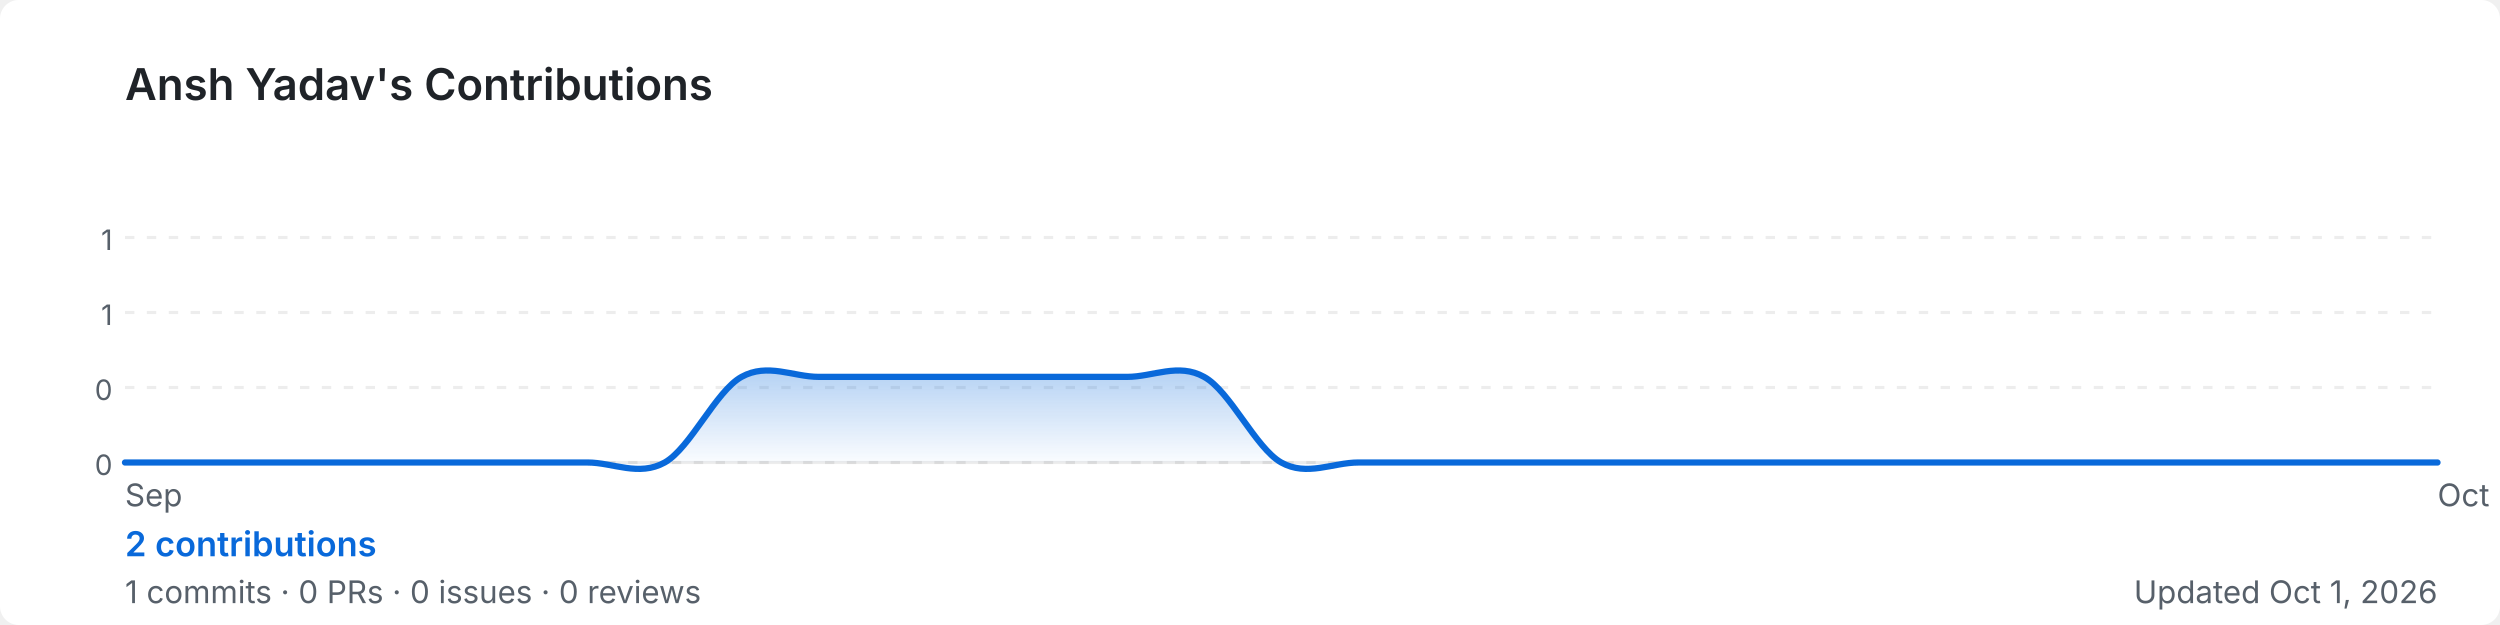
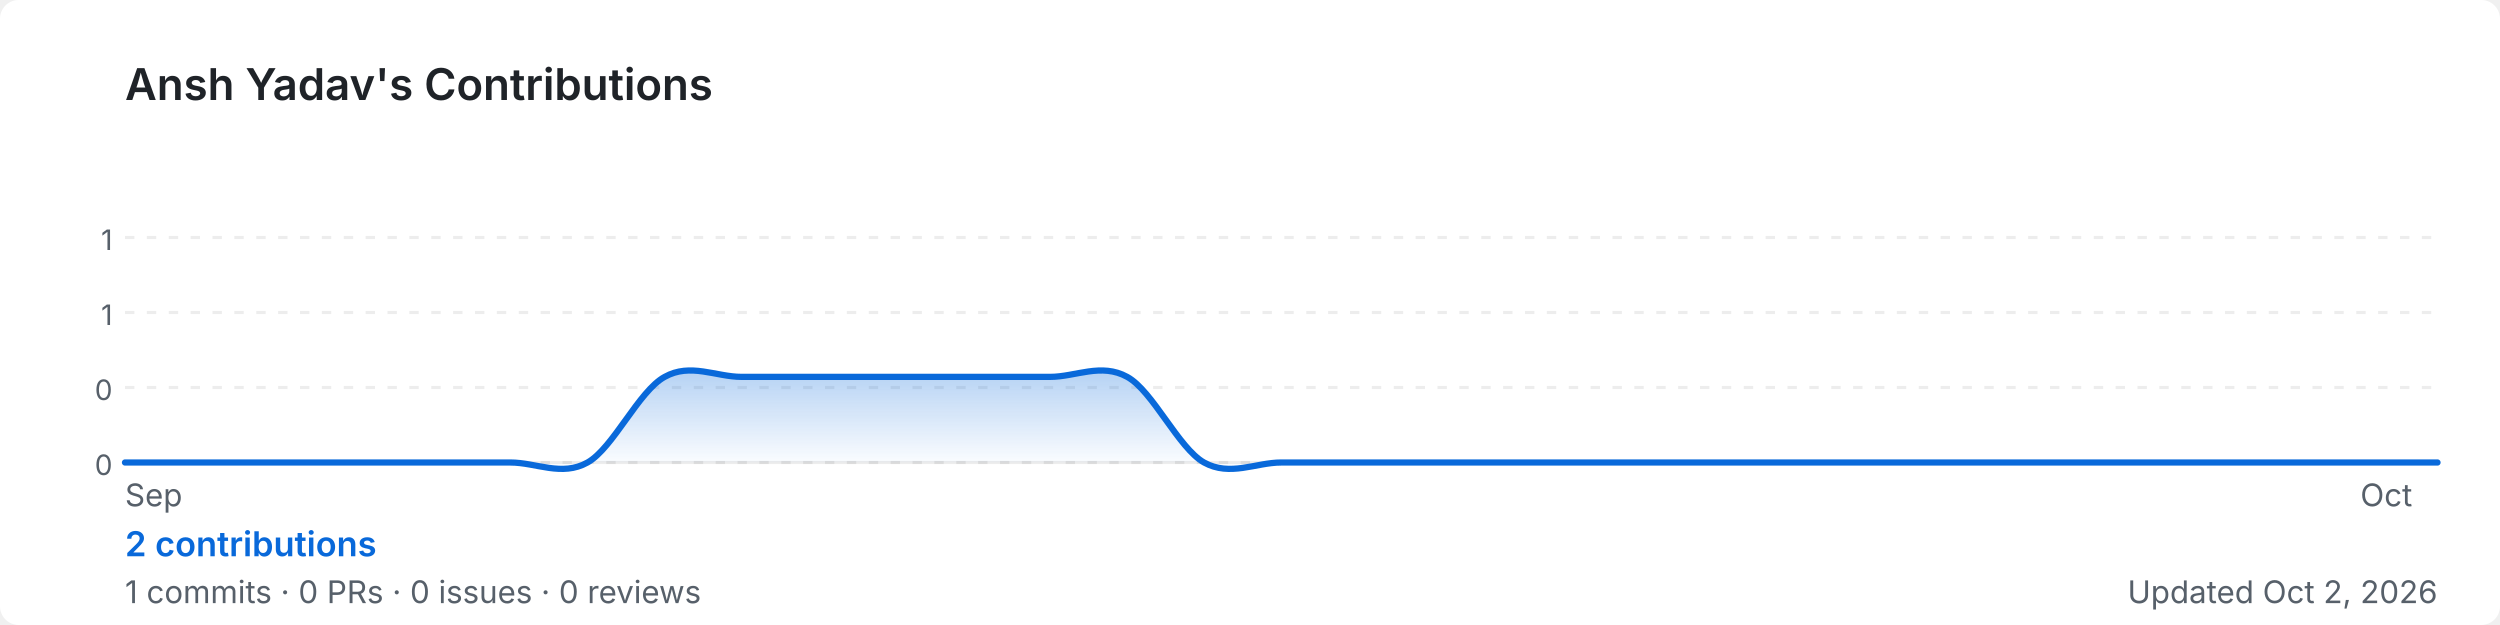
<svg xmlns="http://www.w3.org/2000/svg" width="800" height="200" viewBox="0 0 800 200" role="img" aria-label="Ansh Yadav's GitHub contribution graph">
  <defs>
-     <linearGradient id="area-xxymb" x1="0" y1="0" x2="0" y2="1">
+     <linearGradient id="area-byut6" x1="0" y1="0" x2="0" y2="1">
      <stop offset="0%" stop-color="rgba(9,105,218,0.3)" />
      <stop offset="100%" stop-color="rgba(9,105,218,0)" />
    </linearGradient>
  </defs>
  <rect width="800" height="200" rx="6" fill="#ffffff" />
  <text x="40" y="32" font-size="14" font-weight="600" fill="#1f2328" font-family="-apple-system,BlinkMacSystemFont,'Segoe UI',sans-serif">
    Ansh Yadav's Contributions
  </text>
  <line x1="40" y1="76.0" x2="780" y2="76.0" stroke="rgba(27,31,35,0.08)" stroke-width="1" stroke-dasharray="3,4" />
  <text x="36" y="80.0" font-size="9" fill="#57606a" font-family="-apple-system,BlinkMacSystemFont,'Segoe UI',sans-serif" text-anchor="end">1</text>
  <line x1="40" y1="100.0" x2="780" y2="100.0" stroke="rgba(27,31,35,0.08)" stroke-width="1" stroke-dasharray="3,4" />
  <text x="36" y="104.0" font-size="9" fill="#57606a" font-family="-apple-system,BlinkMacSystemFont,'Segoe UI',sans-serif" text-anchor="end">1</text>
  <line x1="40" y1="124.0" x2="780" y2="124.0" stroke="rgba(27,31,35,0.08)" stroke-width="1" stroke-dasharray="3,4" />
  <text x="36" y="128.0" font-size="9" fill="#57606a" font-family="-apple-system,BlinkMacSystemFont,'Segoe UI',sans-serif" text-anchor="end">0</text>
  <line x1="40" y1="148.0" x2="780" y2="148.0" stroke="rgba(27,31,35,0.08)" stroke-width="1" stroke-dasharray="3,4" />
  <text x="36" y="152.0" font-size="9" fill="#57606a" font-family="-apple-system,BlinkMacSystemFont,'Segoe UI',sans-serif" text-anchor="end">0</text>
  <line x1="40" y1="148" x2="780" y2="148" stroke="rgba(27,31,35,0.08)" stroke-width="1" />
-   <path d="M 40.0,148.0 C 44.1,148.0 56.4,148.0 64.7,148.0 C 72.9,148.0 81.1,148.0 89.3,148.0 C 97.6,148.0 105.8,148.0 114.0,148.0 C 122.2,148.0 130.4,148.0 138.7,148.0 C 146.9,148.0 155.1,148.0 163.3,148.0 C 171.6,148.0 179.8,148.0 188.0,148.0 C 196.2,148.0 204.4,152.6 212.7,148.0 C 220.9,143.4 229.1,125.1 237.3,120.6 C 245.6,116.0 253.8,120.6 262.0,120.6 C 270.2,120.6 278.4,120.6 286.7,120.6 C 294.9,120.6 303.1,120.6 311.3,120.6 C 319.6,120.6 327.8,120.6 336.0,120.6 C 344.2,120.6 352.4,120.6 360.7,120.6 C 368.9,120.6 377.1,116.0 385.3,120.6 C 393.6,125.1 401.8,143.4 410.0,148.0 C 418.2,152.6 426.4,148.0 434.7,148.0 C 442.9,148.0 451.1,148.0 459.3,148.0 C 467.6,148.0 475.8,148.0 484.0,148.0 C 492.2,148.0 500.4,148.0 508.7,148.0 C 516.9,148.0 525.1,148.0 533.3,148.0 C 541.6,148.0 549.8,148.0 558.0,148.0 C 566.2,148.0 574.4,148.0 582.7,148.0 C 590.9,148.0 599.1,148.0 607.3,148.0 C 615.6,148.0 623.8,148.0 632.0,148.0 C 640.2,148.0 648.4,148.0 656.7,148.0 C 664.9,148.0 673.1,148.0 681.3,148.0 C 689.6,148.0 697.8,148.0 706.0,148.0 C 714.2,148.0 722.4,148.0 730.7,148.0 C 738.9,148.0 747.1,148.0 755.3,148.0 C 763.6,148.0 775.9,148.0 780.0,148.0 L 780.0,148 L 40.0,148 Z" fill="url(#area-xxymb)" />
-   <path d="M 40.0,148.0 C 44.1,148.0 56.4,148.0 64.7,148.0 C 72.9,148.0 81.1,148.0 89.3,148.0 C 97.6,148.0 105.8,148.0 114.0,148.0 C 122.2,148.0 130.4,148.0 138.7,148.0 C 146.9,148.0 155.1,148.0 163.3,148.0 C 171.6,148.0 179.8,148.0 188.0,148.0 C 196.2,148.0 204.4,152.6 212.7,148.0 C 220.9,143.4 229.1,125.1 237.3,120.6 C 245.6,116.0 253.8,120.6 262.0,120.6 C 270.2,120.6 278.4,120.6 286.7,120.6 C 294.9,120.6 303.1,120.6 311.3,120.6 C 319.6,120.6 327.8,120.6 336.0,120.6 C 344.2,120.6 352.4,120.6 360.7,120.6 C 368.9,120.6 377.1,116.0 385.3,120.6 C 393.6,125.1 401.8,143.4 410.0,148.0 C 418.2,152.6 426.4,148.0 434.7,148.0 C 442.9,148.0 451.1,148.0 459.3,148.0 C 467.6,148.0 475.8,148.0 484.0,148.0 C 492.2,148.0 500.4,148.0 508.7,148.0 C 516.9,148.0 525.1,148.0 533.3,148.0 C 541.6,148.0 549.8,148.0 558.0,148.0 C 566.2,148.0 574.4,148.0 582.7,148.0 C 590.9,148.0 599.1,148.0 607.3,148.0 C 615.6,148.0 623.8,148.0 632.0,148.0 C 640.2,148.0 648.4,148.0 656.7,148.0 C 664.9,148.0 673.1,148.0 681.3,148.0 C 689.6,148.0 697.8,148.0 706.0,148.0 C 714.2,148.0 722.4,148.0 730.7,148.0 C 738.9,148.0 747.1,148.0 755.3,148.0 C 763.6,148.0 775.9,148.0 780.0,148.0" fill="none" stroke="#0969da" stroke-width="2" stroke-linejoin="round" stroke-linecap="round" />
+   <path d="M 40.0,148.0 C 44.1,148.0 56.4,148.0 64.7,148.0 C 72.9,148.0 81.1,148.0 89.3,148.0 C 97.6,148.0 105.8,148.0 114.0,148.0 C 122.2,148.0 130.4,148.0 138.7,148.0 C 146.9,148.0 155.1,148.0 163.3,148.0 C 171.6,148.0 179.8,152.6 188.0,148.0 C 196.2,143.4 204.4,125.1 212.7,120.6 C 220.9,116.0 229.1,120.6 237.3,120.6 C 245.6,120.6 253.8,120.6 262.0,120.6 C 270.2,120.6 278.4,120.6 286.7,120.6 C 294.9,120.6 303.1,120.6 311.3,120.6 C 319.6,120.6 327.8,120.6 336.0,120.6 C 344.2,120.6 352.4,116.0 360.7,120.6 C 368.9,125.1 377.1,143.4 385.3,148.0 C 393.6,152.6 401.8,148.0 410.0,148.0 C 418.2,148.0 426.4,148.0 434.7,148.0 C 442.9,148.0 451.1,148.0 459.3,148.0 C 467.6,148.0 475.8,148.0 484.0,148.0 C 492.2,148.0 500.4,148.0 508.7,148.0 C 516.9,148.0 525.1,148.0 533.3,148.0 C 541.6,148.0 549.8,148.0 558.0,148.0 C 566.2,148.0 574.4,148.0 582.7,148.0 C 590.9,148.0 599.1,148.0 607.3,148.0 C 615.6,148.0 623.8,148.0 632.0,148.0 C 640.2,148.0 648.4,148.0 656.7,148.0 C 664.9,148.0 673.1,148.0 681.3,148.0 C 689.6,148.0 697.8,148.0 706.0,148.0 C 714.2,148.0 722.4,148.0 730.7,148.0 C 738.9,148.0 747.1,148.0 755.3,148.0 C 763.6,148.0 775.9,148.0 780.0,148.0 L 780.0,148 L 40.0,148 Z" fill="url(#area-byut6)" />
+   <path d="M 40.0,148.0 C 44.1,148.0 56.4,148.0 64.7,148.0 C 72.9,148.0 81.1,148.0 89.3,148.0 C 97.6,148.0 105.8,148.0 114.0,148.0 C 122.2,148.0 130.4,148.0 138.7,148.0 C 146.9,148.0 155.1,148.0 163.3,148.0 C 171.6,148.0 179.8,152.6 188.0,148.0 C 196.2,143.4 204.4,125.1 212.7,120.6 C 220.9,116.0 229.1,120.6 237.3,120.6 C 245.6,120.6 253.8,120.6 262.0,120.6 C 270.2,120.6 278.4,120.6 286.7,120.6 C 294.9,120.6 303.1,120.6 311.3,120.6 C 319.6,120.6 327.8,120.6 336.0,120.6 C 344.2,120.6 352.4,116.0 360.7,120.6 C 368.9,125.1 377.1,143.4 385.3,148.0 C 393.6,152.6 401.8,148.0 410.0,148.0 C 418.2,148.0 426.4,148.0 434.7,148.0 C 442.9,148.0 451.1,148.0 459.3,148.0 C 467.6,148.0 475.8,148.0 484.0,148.0 C 492.2,148.0 500.4,148.0 508.7,148.0 C 516.9,148.0 525.1,148.0 533.3,148.0 C 541.6,148.0 549.8,148.0 558.0,148.0 C 566.2,148.0 574.4,148.0 582.7,148.0 C 590.9,148.0 599.1,148.0 607.3,148.0 C 615.6,148.0 623.8,148.0 632.0,148.0 C 640.2,148.0 648.4,148.0 656.7,148.0 C 664.9,148.0 673.1,148.0 681.3,148.0 C 689.6,148.0 697.8,148.0 706.0,148.0 C 714.2,148.0 722.4,148.0 730.7,148.0 C 738.9,148.0 747.1,148.0 755.3,148.0 C 763.6,148.0 775.9,148.0 780.0,148.0" fill="none" stroke="#0969da" stroke-width="2" stroke-linejoin="round" stroke-linecap="round" />
  <text x="40.0" y="162" font-size="10" fill="#57606a" font-family="-apple-system,BlinkMacSystemFont,'Segoe UI',sans-serif">Sep</text>
-   <text x="780.0" y="162" font-size="10" fill="#57606a" font-family="-apple-system,BlinkMacSystemFont,'Segoe UI',sans-serif">Oct</text>
+   <text x="755.3" y="162" font-size="10" fill="#57606a" font-family="-apple-system,BlinkMacSystemFont,'Segoe UI',sans-serif">Oct</text>
  <text x="40" y="178" font-size="11" font-weight="600" fill="#0969da" font-family="-apple-system,BlinkMacSystemFont,'Segoe UI',sans-serif">
    2 contributions
  </text>
  <text x="40" y="193" font-size="10" fill="#57606a" font-family="-apple-system,BlinkMacSystemFont,'Segoe UI',sans-serif">
    1 commits · 0 PRs · 0 issues · 0 reviews
  </text>
  <text x="780" y="193" font-size="10" fill="#57606a" text-anchor="end" font-family="-apple-system,BlinkMacSystemFont,'Segoe UI',sans-serif">
-     Updated Oct 1, 2026
+     Updated Oct 2, 2026
  </text>
</svg>
